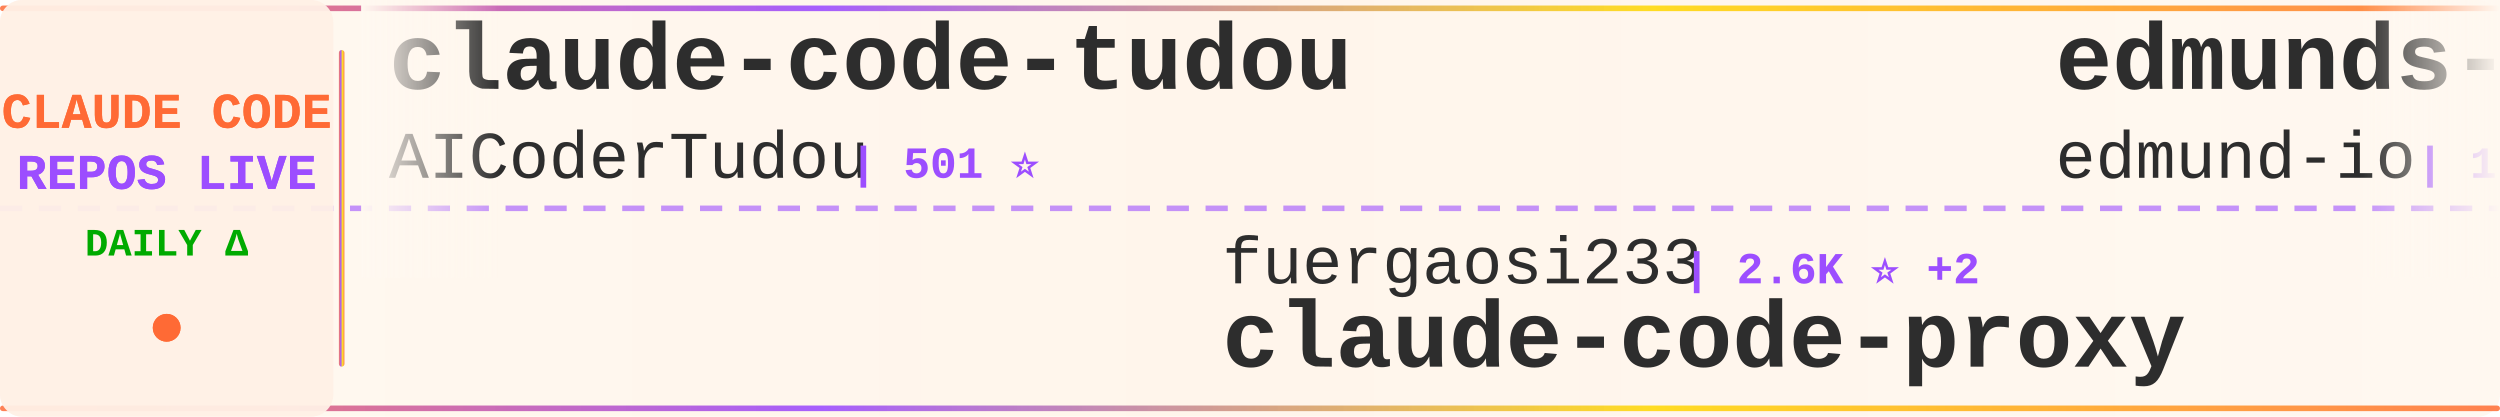
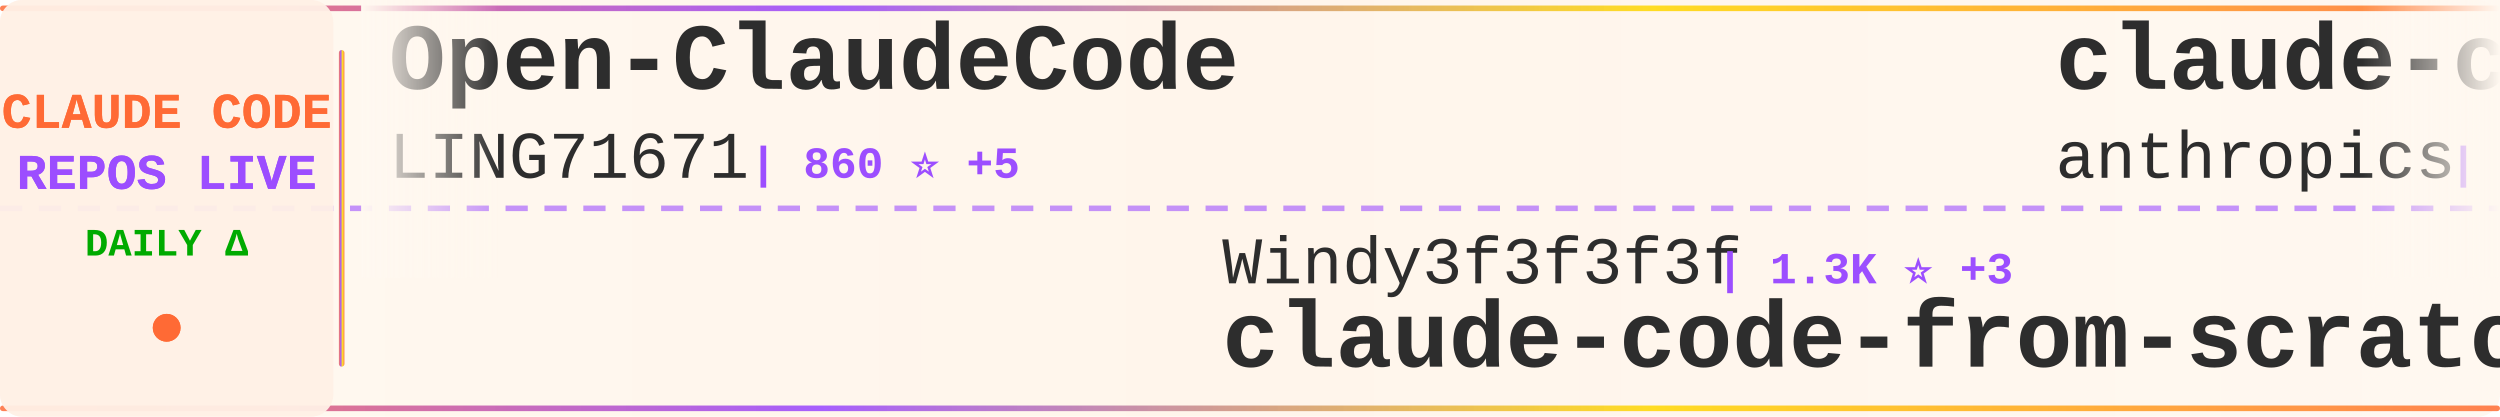
<svg xmlns="http://www.w3.org/2000/svg" width="900" height="150">
  <defs>
    <linearGradient id="tickerBg" x1="0%" y1="0%" x2="100%" y2="0%">
      <stop offset="0%" style="stop-color:#fff8f0;stop-opacity:0.98" />
      <stop offset="50%" style="stop-color:#fff5eb;stop-opacity:1" />
      <stop offset="100%" style="stop-color:#fff8f0;stop-opacity:0.98" />
    </linearGradient>
    <linearGradient id="borderGrad" x1="0%" y1="0%" x2="100%" y2="0%">
      <stop offset="0%" style="stop-color:#FF6B35;stop-opacity:0.85">
        <animate attributeName="stop-opacity" values="0.85;1;0.85" dur="2s" repeatCount="indefinite" />
      </stop>
      <stop offset="33%" style="stop-color:#9C4EFF;stop-opacity:0.9">
        <animate attributeName="stop-opacity" values="0.9;1;0.9" dur="2.2s" repeatCount="indefinite" />
      </stop>
      <stop offset="66%" style="stop-color:#FFD700;stop-opacity:0.85">
        <animate attributeName="stop-opacity" values="0.85;1;0.85" dur="1.8s" repeatCount="indefinite" />
      </stop>
      <stop offset="100%" style="stop-color:#FF6B35;stop-opacity:0.85">
        <animate attributeName="stop-opacity" values="0.85;1;0.85" dur="2s" repeatCount="indefinite" />
      </stop>
    </linearGradient>
    <filter id="textGlow">
      <feGaussianBlur stdDeviation="0.15" result="coloredBlur" />
      <feMerge>
        <feMergeNode in="coloredBlur" />
        <feMergeNode in="SourceGraphic" />
      </feMerge>
    </filter>
    <filter id="metricGlow">
      <feGaussianBlur stdDeviation="0.2" result="coloredBlur" />
      <feMerge>
        <feMergeNode in="coloredBlur" />
        <feMergeNode in="SourceGraphic" />
      </feMerge>
    </filter>
    <linearGradient id="leftFade" x1="0%" y1="0%" x2="100%" y2="0%">
      <stop offset="0%" style="stop-color:#fff8f0;stop-opacity:1" />
      <stop offset="100%" style="stop-color:#fff8f0;stop-opacity:0" />
    </linearGradient>
    <linearGradient id="rightFade" x1="0%" y1="0%" x2="100%" y2="0%">
      <stop offset="0%" style="stop-color:#fff8f0;stop-opacity:0" />
      <stop offset="100%" style="stop-color:#fff8f0;stop-opacity:1" />
    </linearGradient>
  </defs>
  <rect width="900" height="150" fill="url(#tickerBg)" rx="8" />
  <rect x="0" y="2" width="900" height="2" fill="url(#borderGrad)" rx="1" />
  <rect x="0" y="146" width="900" height="2" fill="url(#borderGrad)" rx="1" />
  <line x1="0" y1="75" x2="900" y2="75" stroke="#9C4EFF" stroke-width="2" stroke-dasharray="8 6" opacity="0.6" />
  <rect x="0" y="0" width="120" height="150" fill="#fff0e6" opacity="0.95" rx="8" />
  <text x="60" y="46" font-family="'Courier New', monospace" font-size="18" font-weight="bold" fill="#FF6B35" text-anchor="middle" filter="url(#textGlow)">
    CLAUDE CODE
  </text>
  <text x="60" y="68" font-family="'Courier New', monospace" font-size="18" font-weight="bold" fill="#9C4EFF" text-anchor="middle" filter="url(#textGlow)">
    REPOS LIVE
  </text>
  <text x="60" y="92" font-family="'Courier New', monospace" font-size="14" font-weight="bold" fill="#00aa00" text-anchor="middle">
    DAILY Δ
  </text>
  <circle cx="60" cy="118" r="5" fill="#FF6B35" filter="url(#metricGlow)">
    <animate attributeName="r" values="4;6;4" dur="1.5s" repeatCount="indefinite" />
    <animate attributeName="opacity" values="0.6;1;0.6" dur="1.5s" repeatCount="indefinite" />
  </circle>
  <rect x="122" y="18" width="2" height="114" fill="url(#borderGrad)" rx="1" />
  <clipPath id="tickerClip">
    <rect x="130" y="0" width="770" height="150" />
  </clipPath>
  <g clip-path="url(#tickerClip)">
    <g id="tickerItems">
      <animateTransform attributeName="transform" attributeType="XML" type="translate" from="0 0" to="-3000 0" dur="54s" repeatCount="indefinite" />
      <g transform="translate(0, 0)">
-         <text x="140" y="32" font-family="'Courier New', monospace" font-size="34" font-weight="bold" fill="#2d2d2d">claude-code-tudou</text>
-         <text x="140" y="64" font-family="'Courier New', monospace" font-size="24" font-weight="normal" fill="#2d2d2d" opacity="1.0">AICoderTudou</text>
-         <text x="306" y="64" font-family="'Courier New', monospace" font-size="16" font-weight="bold" fill="#9C4EFF"> | 501 ⭐</text>
+         <text x="140" y="32" font-family="'Courier New', monospace" font-size="34" font-weight="bold" fill="#2d2d2d">Open-ClaudeCode</text>
+         <text x="140" y="64" font-family="'Courier New', monospace" font-size="24" font-weight="normal" fill="#2d2d2d" opacity="1.0">LING71671</text>
+         <text x="270" y="64" font-family="'Courier New', monospace" font-size="16" font-weight="bold" fill="#9C4EFF"> | 860 ⭐ +5</text>
      </g>
      <g transform="translate(300, 0)">
-         <text x="140" y="102" font-family="'Courier New', monospace" font-size="24" font-weight="normal" fill="#2d2d2d" opacity="1.0">fuergaosi233</text>
-         <text x="306" y="102" font-family="'Courier New', monospace" font-size="16" font-weight="bold" fill="#9C4EFF"> | 2.6K ⭐ +2</text>
-         <text x="140" y="132" font-family="'Courier New', monospace" font-size="34" font-weight="bold" fill="#2d2d2d">claude-code-proxy</text>
+         <text x="140" y="102" font-family="'Courier New', monospace" font-size="24" font-weight="normal" fill="#2d2d2d" opacity="1.0">Windy3f3f3f3f</text>
+         <text x="318" y="102" font-family="'Courier New', monospace" font-size="16" font-weight="bold" fill="#9C4EFF"> | 1.3K ⭐ +3</text>
+         <text x="140" y="132" font-family="'Courier New', monospace" font-size="34" font-weight="bold" fill="#2d2d2d">claude-code-from-scratch</text>
      </g>
      <g transform="translate(600, 0)">
-         <text x="140" y="32" font-family="'Courier New', monospace" font-size="34" font-weight="bold" fill="#2d2d2d">edmunds-claude-code</text>
-         <text x="140" y="64" font-family="'Courier New', monospace" font-size="24" font-weight="normal" fill="#2d2d2d" opacity="1.0">edmund-io</text>
-         <text x="270" y="64" font-family="'Courier New', monospace" font-size="16" font-weight="bold" fill="#9C4EFF"> | 1.4K ⭐ +1</text>
+         <text x="140" y="32" font-family="'Courier New', monospace" font-size="34" font-weight="bold" fill="#2d2d2d">claude-code-action</text>
+         <text x="140" y="64" font-family="'Courier New', monospace" font-size="24" font-weight="normal" fill="#2d2d2d" opacity="1.0">anthropics</text>
+         <text x="282" y="64" font-family="'Courier New', monospace" font-size="16" font-weight="bold" fill="#9C4EFF"> | 7.7K ⭐ +17</text>
      </g>
      <g transform="translate(900, 0)">
-         <text x="140" y="102" font-family="'Courier New', monospace" font-size="24" font-weight="normal" fill="#2d2d2d" opacity="1.0">RichardAtCT</text>
-         <text x="294" y="102" font-family="'Courier New', monospace" font-size="16" font-weight="bold" fill="#9C4EFF"> | 2.6K ⭐ +3</text>
-         <text x="140" y="132" font-family="'Courier New', monospace" font-size="34" font-weight="bold" fill="#2d2d2d">claude-code-telegram</text>
+         <text x="140" y="102" font-family="'Courier New', monospace" font-size="24" font-weight="normal" fill="#2d2d2d" opacity="1.0">ponponon</text>
+         <text x="258" y="102" font-family="'Courier New', monospace" font-size="16" font-weight="bold" fill="#9C4EFF"> | 2.2K ⭐ +2</text>
+         <text x="140" y="132" font-family="'Courier New', monospace" font-size="34" font-weight="bold" fill="#2d2d2d">claude_code_src</text>
      </g>
      <g transform="translate(1200, 0)">
-         <text x="140" y="32" font-family="'Courier New', monospace" font-size="34" font-weight="bold" fill="#2d2d2d">claude-code-webui</text>
-         <text x="140" y="64" font-family="'Courier New', monospace" font-size="24" font-weight="normal" fill="#2d2d2d" opacity="1.0">sugyan</text>
-         <text x="234" y="64" font-family="'Courier New', monospace" font-size="16" font-weight="bold" fill="#9C4EFF"> | 1.1K ⭐</text>
+         <text x="140" y="32" font-family="'Courier New', monospace" font-size="34" font-weight="bold" fill="#2d2d2d">antigravity-awesome-skil...</text>
+         <text x="140" y="64" font-family="'Courier New', monospace" font-size="24" font-weight="normal" fill="#2d2d2d" opacity="1.0">sickn33</text>
+         <text x="246" y="64" font-family="'Courier New', monospace" font-size="16" font-weight="bold" fill="#9C4EFF"> | 38.6K ⭐ +98</text>
      </g>
      <g transform="translate(1500, 0)">
-         <text x="140" y="102" font-family="'Courier New', monospace" font-size="24" font-weight="normal" fill="#2d2d2d" opacity="1.0">disler</text>
-         <text x="234" y="102" font-family="'Courier New', monospace" font-size="16" font-weight="bold" fill="#9C4EFF"> | 3.7K ⭐ +3</text>
-         <text x="140" y="132" font-family="'Courier New', monospace" font-size="34" font-weight="bold" fill="#2d2d2d">claude-code-hooks-master...</text>
+         <text x="140" y="102" font-family="'Courier New', monospace" font-size="24" font-weight="normal" fill="#2d2d2d" opacity="1.0">shanraisshan</text>
+         <text x="306" y="102" font-family="'Courier New', monospace" font-size="16" font-weight="bold" fill="#9C4EFF"> | 54.6K ⭐ +93</text>
+         <text x="140" y="132" font-family="'Courier New', monospace" font-size="34" font-weight="bold" fill="#2d2d2d">claude-code-best-practic...</text>
      </g>
      <g transform="translate(1800, 0)">
-         <text x="140" y="32" font-family="'Courier New', monospace" font-size="34" font-weight="bold" fill="#2d2d2d">claude-skills</text>
-         <text x="140" y="64" font-family="'Courier New', monospace" font-size="24" font-weight="normal" fill="#2d2d2d" opacity="1.0">alirezarezvani</text>
-         <text x="330" y="64" font-family="'Courier New', monospace" font-size="16" font-weight="bold" fill="#9C4EFF"> | 16.1K ⭐ +88</text>
+         <text x="140" y="32" font-family="'Courier New', monospace" font-size="34" font-weight="bold" fill="#2d2d2d">claude-code-workflows</text>
+         <text x="140" y="64" font-family="'Courier New', monospace" font-size="24" font-weight="normal" fill="#2d2d2d" opacity="1.0">OneRedOak</text>
+         <text x="270" y="64" font-family="'Courier New', monospace" font-size="16" font-weight="bold" fill="#9C4EFF"> | 3.8K ⭐</text>
      </g>
      <g transform="translate(2100, 0)">
-         <text x="140" y="102" font-family="'Courier New', monospace" font-size="24" font-weight="normal" fill="#2d2d2d" opacity="1.0">wanshuiyin</text>
-         <text x="282" y="102" font-family="'Courier New', monospace" font-size="16" font-weight="bold" fill="#9C4EFF"> | 10.5K ⭐ +62</text>
-         <text x="140" y="132" font-family="'Courier New', monospace" font-size="34" font-weight="bold" fill="#2d2d2d">Auto-claude-code-researc...</text>
+         <text x="140" y="102" font-family="'Courier New', monospace" font-size="24" font-weight="normal" fill="#2d2d2d" opacity="1.0">Pimzino</text>
+         <text x="246" y="102" font-family="'Courier New', monospace" font-size="16" font-weight="bold" fill="#9C4EFF"> | 3.7K ⭐ +1</text>
+         <text x="140" y="132" font-family="'Courier New', monospace" font-size="34" font-weight="bold" fill="#2d2d2d">claude-code-spec-workflo...</text>
      </g>
      <g transform="translate(2400, 0)">
-         <text x="140" y="32" font-family="'Courier New', monospace" font-size="34" font-weight="bold" fill="#2d2d2d">collection-claude-code-s...</text>
-         <text x="140" y="64" font-family="'Courier New', monospace" font-size="24" font-weight="normal" fill="#2d2d2d" opacity="1.0">chauncygu</text>
-         <text x="270" y="64" font-family="'Courier New', monospace" font-size="16" font-weight="bold" fill="#9C4EFF"> | 2.5K ⭐ +7</text>
+         <text x="140" y="32" font-family="'Courier New', monospace" font-size="34" font-weight="bold" fill="#2d2d2d">claude-code-tips</text>
+         <text x="140" y="64" font-family="'Courier New', monospace" font-size="24" font-weight="normal" fill="#2d2d2d" opacity="1.0">ykdojo</text>
+         <text x="234" y="64" font-family="'Courier New', monospace" font-size="16" font-weight="bold" fill="#9C4EFF"> | 8.5K ⭐ +23</text>
      </g>
      <g transform="translate(2700, 0)">
-         <text x="140" y="102" font-family="'Courier New', monospace" font-size="24" font-weight="normal" fill="#2d2d2d" opacity="1.0">carlvellotti</text>
-         <text x="306" y="102" font-family="'Courier New', monospace" font-size="16" font-weight="bold" fill="#9C4EFF"> | 2.0K ⭐ +3</text>
-         <text x="140" y="132" font-family="'Courier New', monospace" font-size="34" font-weight="bold" fill="#2d2d2d">claude-code-pm-course</text>
+         <text x="140" y="102" font-family="'Courier New', monospace" font-size="24" font-weight="normal" fill="#2d2d2d" opacity="1.0">Piebald-AI</text>
+         <text x="282" y="102" font-family="'Courier New', monospace" font-size="16" font-weight="bold" fill="#9C4EFF"> | 10.5K ⭐ +26</text>
+         <text x="140" y="132" font-family="'Courier New', monospace" font-size="34" font-weight="bold" fill="#2d2d2d">claude-code-system-promp...</text>
      </g>
      <g transform="translate(3000, 0)">
-         <text x="140" y="32" font-family="'Courier New', monospace" font-size="34" font-weight="bold" fill="#2d2d2d">claude-code-tudou</text>
-         <text x="140" y="64" font-family="'Courier New', monospace" font-size="24" font-weight="normal" fill="#2d2d2d" opacity="1.0">AICoderTudou</text>
-         <text x="306" y="64" font-family="'Courier New', monospace" font-size="16" font-weight="bold" fill="#9C4EFF"> | 501 ⭐</text>
+         <text x="140" y="32" font-family="'Courier New', monospace" font-size="34" font-weight="bold" fill="#2d2d2d">Open-ClaudeCode</text>
+         <text x="140" y="64" font-family="'Courier New', monospace" font-size="24" font-weight="normal" fill="#2d2d2d" opacity="1.0">LING71671</text>
+         <text x="270" y="64" font-family="'Courier New', monospace" font-size="16" font-weight="bold" fill="#9C4EFF"> | 860 ⭐ +5</text>
      </g>
      <g transform="translate(3300, 0)">
-         <text x="140" y="102" font-family="'Courier New', monospace" font-size="24" font-weight="normal" fill="#2d2d2d" opacity="1.0">fuergaosi233</text>
-         <text x="306" y="102" font-family="'Courier New', monospace" font-size="16" font-weight="bold" fill="#9C4EFF"> | 2.6K ⭐ +2</text>
-         <text x="140" y="132" font-family="'Courier New', monospace" font-size="34" font-weight="bold" fill="#2d2d2d">claude-code-proxy</text>
+         <text x="140" y="102" font-family="'Courier New', monospace" font-size="24" font-weight="normal" fill="#2d2d2d" opacity="1.0">Windy3f3f3f3f</text>
+         <text x="318" y="102" font-family="'Courier New', monospace" font-size="16" font-weight="bold" fill="#9C4EFF"> | 1.3K ⭐ +3</text>
+         <text x="140" y="132" font-family="'Courier New', monospace" font-size="34" font-weight="bold" fill="#2d2d2d">claude-code-from-scratch</text>
      </g>
      <g transform="translate(3600, 0)">
-         <text x="140" y="32" font-family="'Courier New', monospace" font-size="34" font-weight="bold" fill="#2d2d2d">edmunds-claude-code</text>
-         <text x="140" y="64" font-family="'Courier New', monospace" font-size="24" font-weight="normal" fill="#2d2d2d" opacity="1.0">edmund-io</text>
-         <text x="270" y="64" font-family="'Courier New', monospace" font-size="16" font-weight="bold" fill="#9C4EFF"> | 1.4K ⭐ +1</text>
+         <text x="140" y="32" font-family="'Courier New', monospace" font-size="34" font-weight="bold" fill="#2d2d2d">claude-code-action</text>
+         <text x="140" y="64" font-family="'Courier New', monospace" font-size="24" font-weight="normal" fill="#2d2d2d" opacity="1.0">anthropics</text>
+         <text x="282" y="64" font-family="'Courier New', monospace" font-size="16" font-weight="bold" fill="#9C4EFF"> | 7.7K ⭐ +17</text>
      </g>
      <g transform="translate(3900, 0)">
-         <text x="140" y="102" font-family="'Courier New', monospace" font-size="24" font-weight="normal" fill="#2d2d2d" opacity="1.0">RichardAtCT</text>
-         <text x="294" y="102" font-family="'Courier New', monospace" font-size="16" font-weight="bold" fill="#9C4EFF"> | 2.6K ⭐ +3</text>
-         <text x="140" y="132" font-family="'Courier New', monospace" font-size="34" font-weight="bold" fill="#2d2d2d">claude-code-telegram</text>
+         <text x="140" y="102" font-family="'Courier New', monospace" font-size="24" font-weight="normal" fill="#2d2d2d" opacity="1.0">ponponon</text>
+         <text x="258" y="102" font-family="'Courier New', monospace" font-size="16" font-weight="bold" fill="#9C4EFF"> | 2.2K ⭐ +2</text>
+         <text x="140" y="132" font-family="'Courier New', monospace" font-size="34" font-weight="bold" fill="#2d2d2d">claude_code_src</text>
      </g>
    </g>
  </g>
  <rect x="130" y="0" width="50" height="100" fill="url(#leftFade)" />
  <rect x="850" y="0" width="50" height="100" fill="url(#rightFade)" />
</svg>
